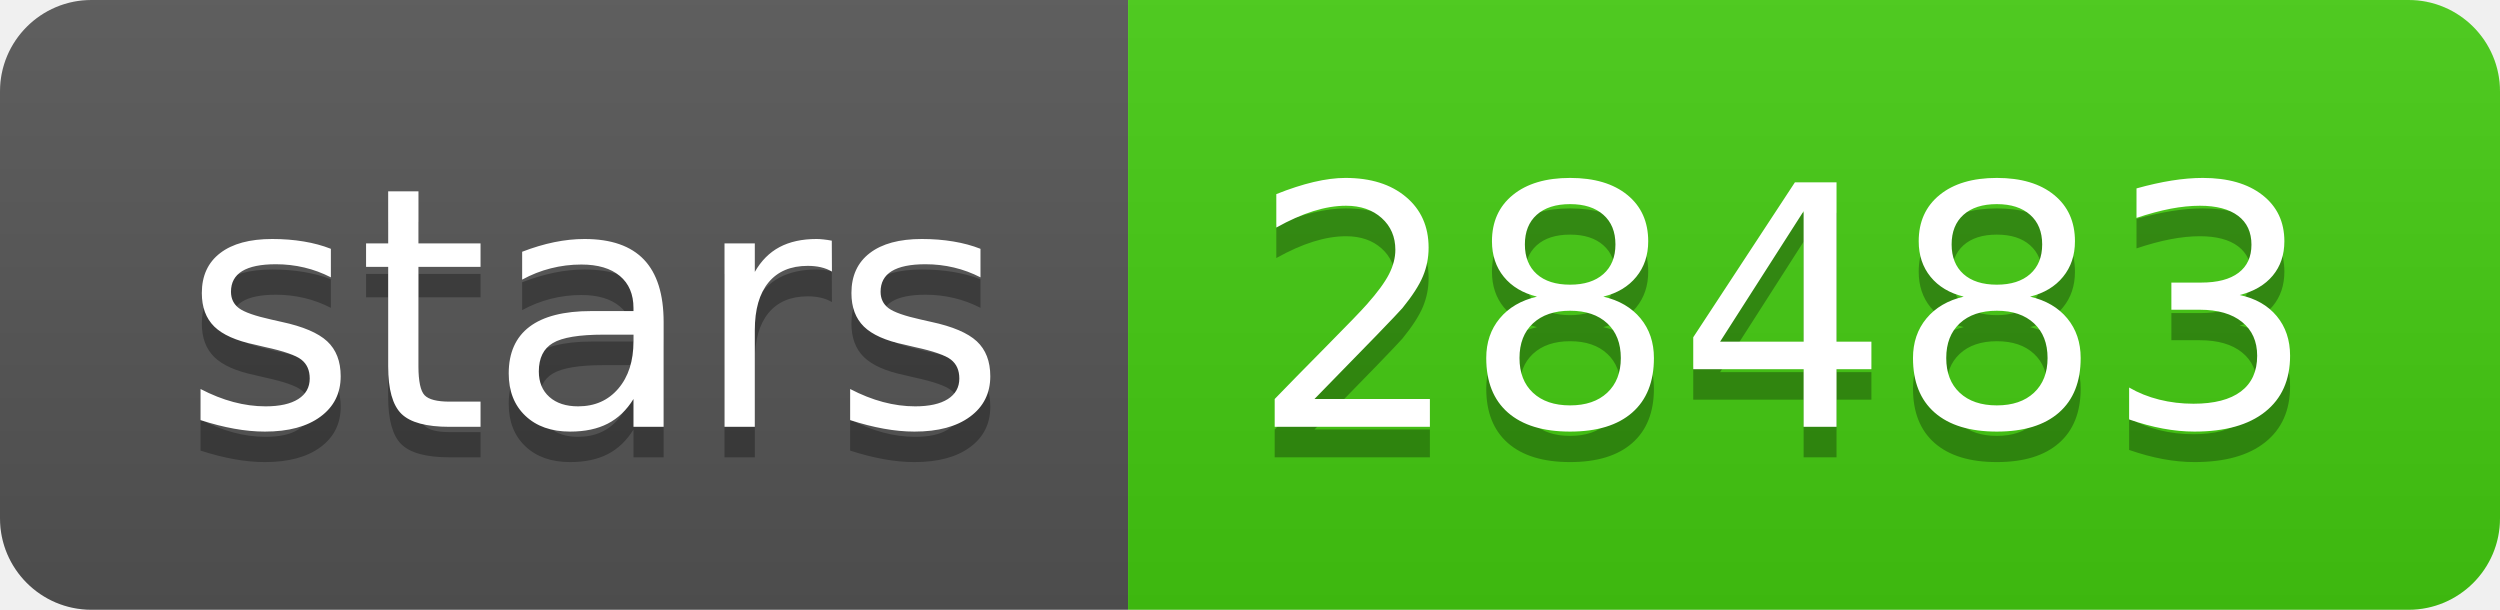
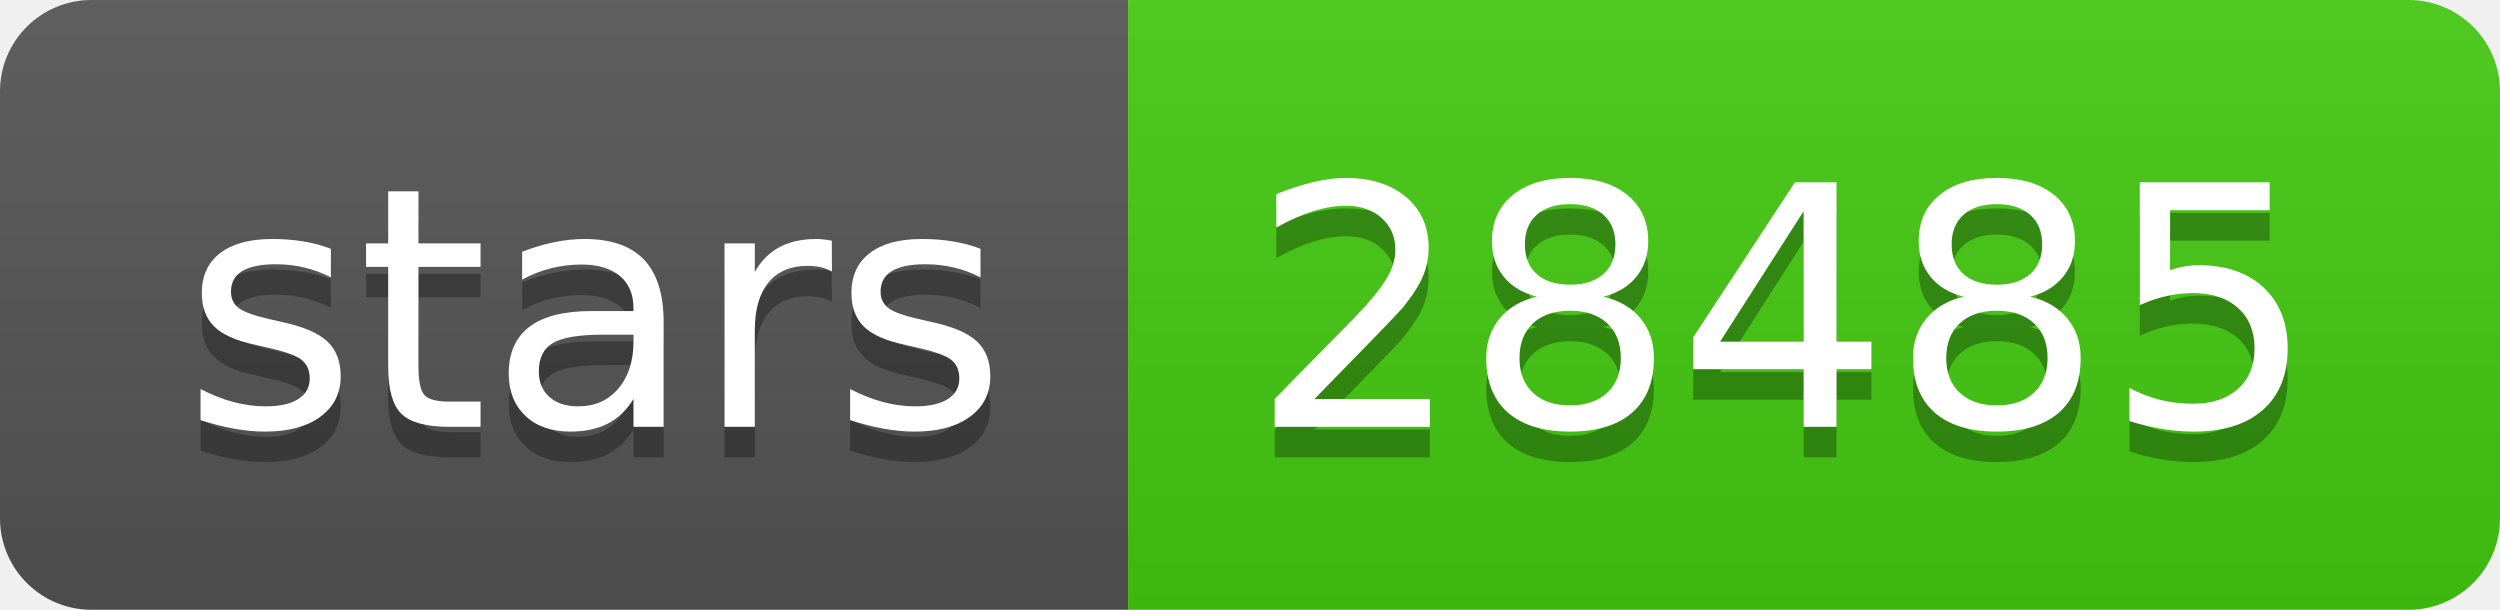
- <svg xmlns="http://www.w3.org/2000/svg" width="82" height="20" role="img" aria-label="stars: 28483">
+ <svg xmlns="http://www.w3.org/2000/svg" width="82" height="20" role="img" aria-label="stars: 28485">
  <linearGradient id="s" x2="0" y2="100%">
    <stop offset="0" stop-color="#bbb" stop-opacity=".1" />
    <stop offset="1" stop-opacity=".1" />
  </linearGradient>
  <clipPath id="r">
    <rect width="82" height="20" rx="3" fill="#fff" />
  </clipPath>
  <g clip-path="url(#r)">
    <rect width="37" height="20" fill="#555" />
    <rect x="37" width="45" height="20" fill="#4c1" />
    <rect width="82" height="20" fill="url(#s)" />
  </g>
  <g fill="#fff" text-anchor="middle" font-family="Verdana,Geneva,DejaVu Sans,sans-serif" text-rendering="geometricPrecision" font-size="110">
    <text aria-hidden="true" x="195" y="150" fill="#010101" fill-opacity=".3" transform="scale(.1)" textLength="270">stars</text>
    <text x="195" y="140" transform="scale(.1)" fill="#fff" textLength="270">stars</text>
-     <text aria-hidden="true" x="585" y="150" fill="#010101" fill-opacity=".3" transform="scale(.1)" textLength="350">28483</text>
-     <text x="585" y="140" transform="scale(.1)" fill="#fff" textLength="350">28483</text>
+     <text aria-hidden="true" x="585" y="150" fill="#010101" fill-opacity=".3" transform="scale(.1)" textLength="350">28485</text>
+     <text x="585" y="140" transform="scale(.1)" fill="#fff" textLength="350">28485</text>
  </g>
</svg>
